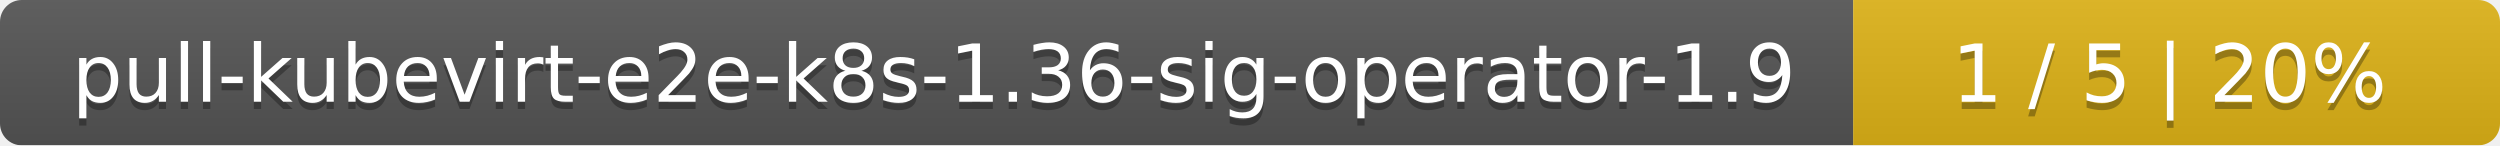
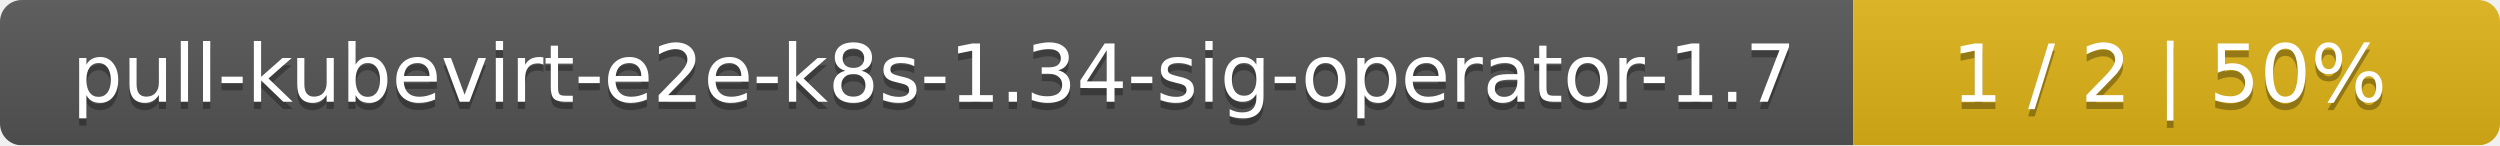
<svg xmlns="http://www.w3.org/2000/svg" width="344" height="20">
  <linearGradient id="smooth" x2="0" y2="100%">
    <stop offset="0" stop-color="#bbb" stop-opacity=".1" />
    <stop offset="1" stop-opacity=".1" />
  </linearGradient>
  <mask id="round">
    <rect width="344" height="20" rx="3" fill="#fff" />
  </mask>
  <g mask="url(#round)">
    <rect width="255" height="20" fill="#555" />
    <rect x="255" width="89" height="20" fill="#dfb317" />
    <rect width="344" height="20" fill="url(#smooth)" />
  </g>
  <g fill="#fff" text-anchor="middle" font-family="DejaVu Sans,Verdana,Geneva,sans-serif" font-size="11">
-     <text x="128.5" y="15" fill="#010101" fill-opacity=".3">pull-kubevirt-e2e-k8s-1.36-sig-operator-1.9</text>
-     <text x="128.5" y="14">pull-kubevirt-e2e-k8s-1.36-sig-operator-1.9</text>
-     <text x="298.5" y="15" fill="#010101" fill-opacity=".3">1 / 5    |    20%</text>
-     <text x="298.5" y="14">1 / 5    |    20%</text>
+     <text x="128.5" y="15" fill="#010101" fill-opacity=".3">pull-kubevirt-e2e-k8s-1.34-sig-operator-1.7</text>
+     <text x="128.5" y="14">pull-kubevirt-e2e-k8s-1.34-sig-operator-1.7</text>
+     <text x="298.5" y="15" fill="#010101" fill-opacity=".3">1 / 2    |    50%</text>
+     <text x="298.5" y="14">1 / 2    |    50%</text>
  </g>
</svg>
